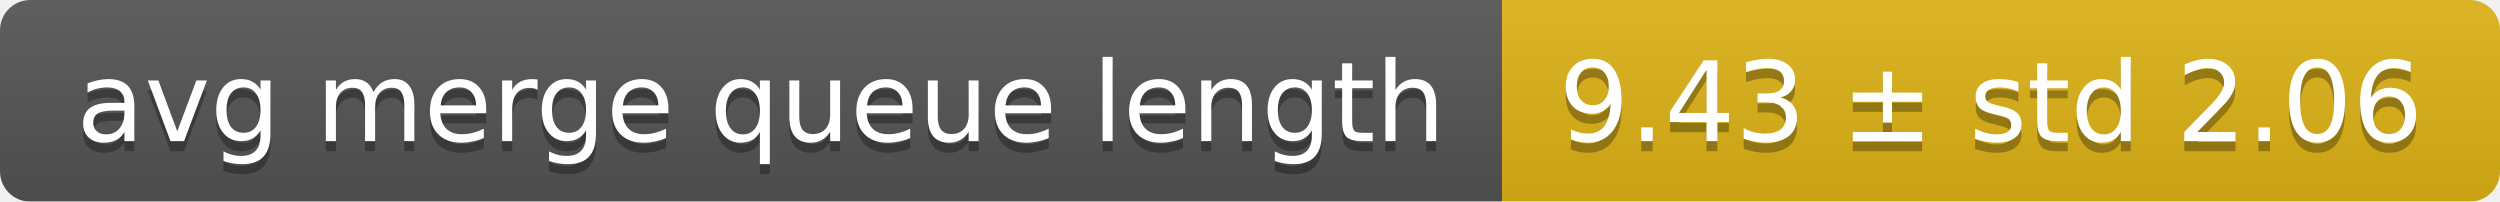
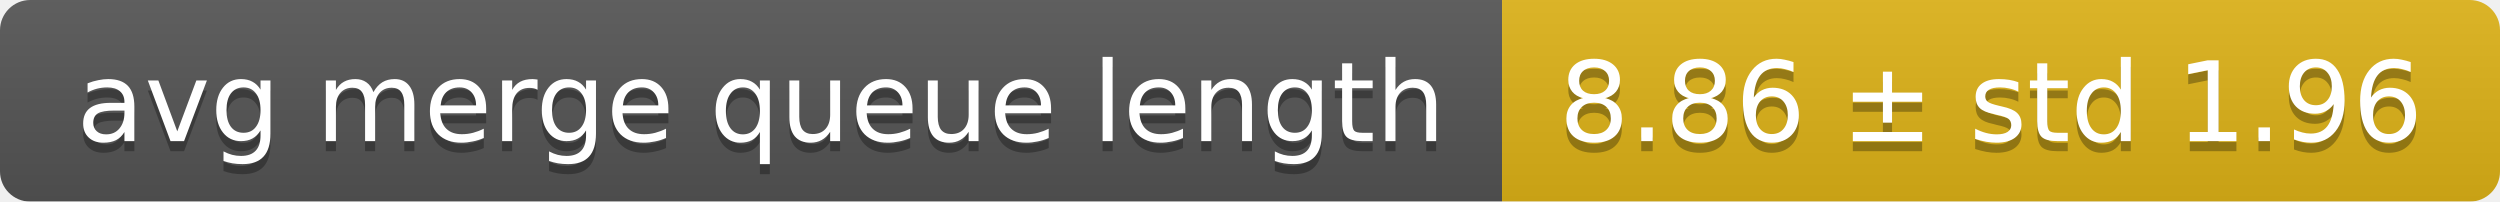
<svg xmlns="http://www.w3.org/2000/svg" width="248" height="20">
  <linearGradient id="smooth" x2="0" y2="100%">
    <stop offset="0" stop-color="#bbb" stop-opacity=".1" />
    <stop offset="1" stop-opacity=".1" />
  </linearGradient>
  <mask id="round">
    <rect width="248" height="20" rx="3" fill="#fff" />
  </mask>
  <g mask="url(#round)">
    <rect width="149" height="20" fill="#555" />
    <rect x="149" width="99" height="20" fill="#dfb317" />
    <rect width="248" height="20" fill="url(#smooth)" />
  </g>
  <g fill="#fff" text-anchor="middle" font-family="DejaVu Sans,Verdana,Geneva,sans-serif" font-size="11">
    <text x="75.5" y="15" fill="#010101" fill-opacity=".3">avg merge queue length</text>
    <text x="75.5" y="14">avg merge queue length</text>
-     <text x="197.5" y="15" fill="#010101" fill-opacity=".3">9.43 ± std 2.06</text>
-     <text x="197.5" y="14">9.43 ± std 2.06</text>
+     <text x="197.5" y="15" fill="#010101" fill-opacity=".3">8.86 ± std 1.96</text>
+     <text x="197.5" y="14">8.86 ± std 1.96</text>
  </g>
</svg>
